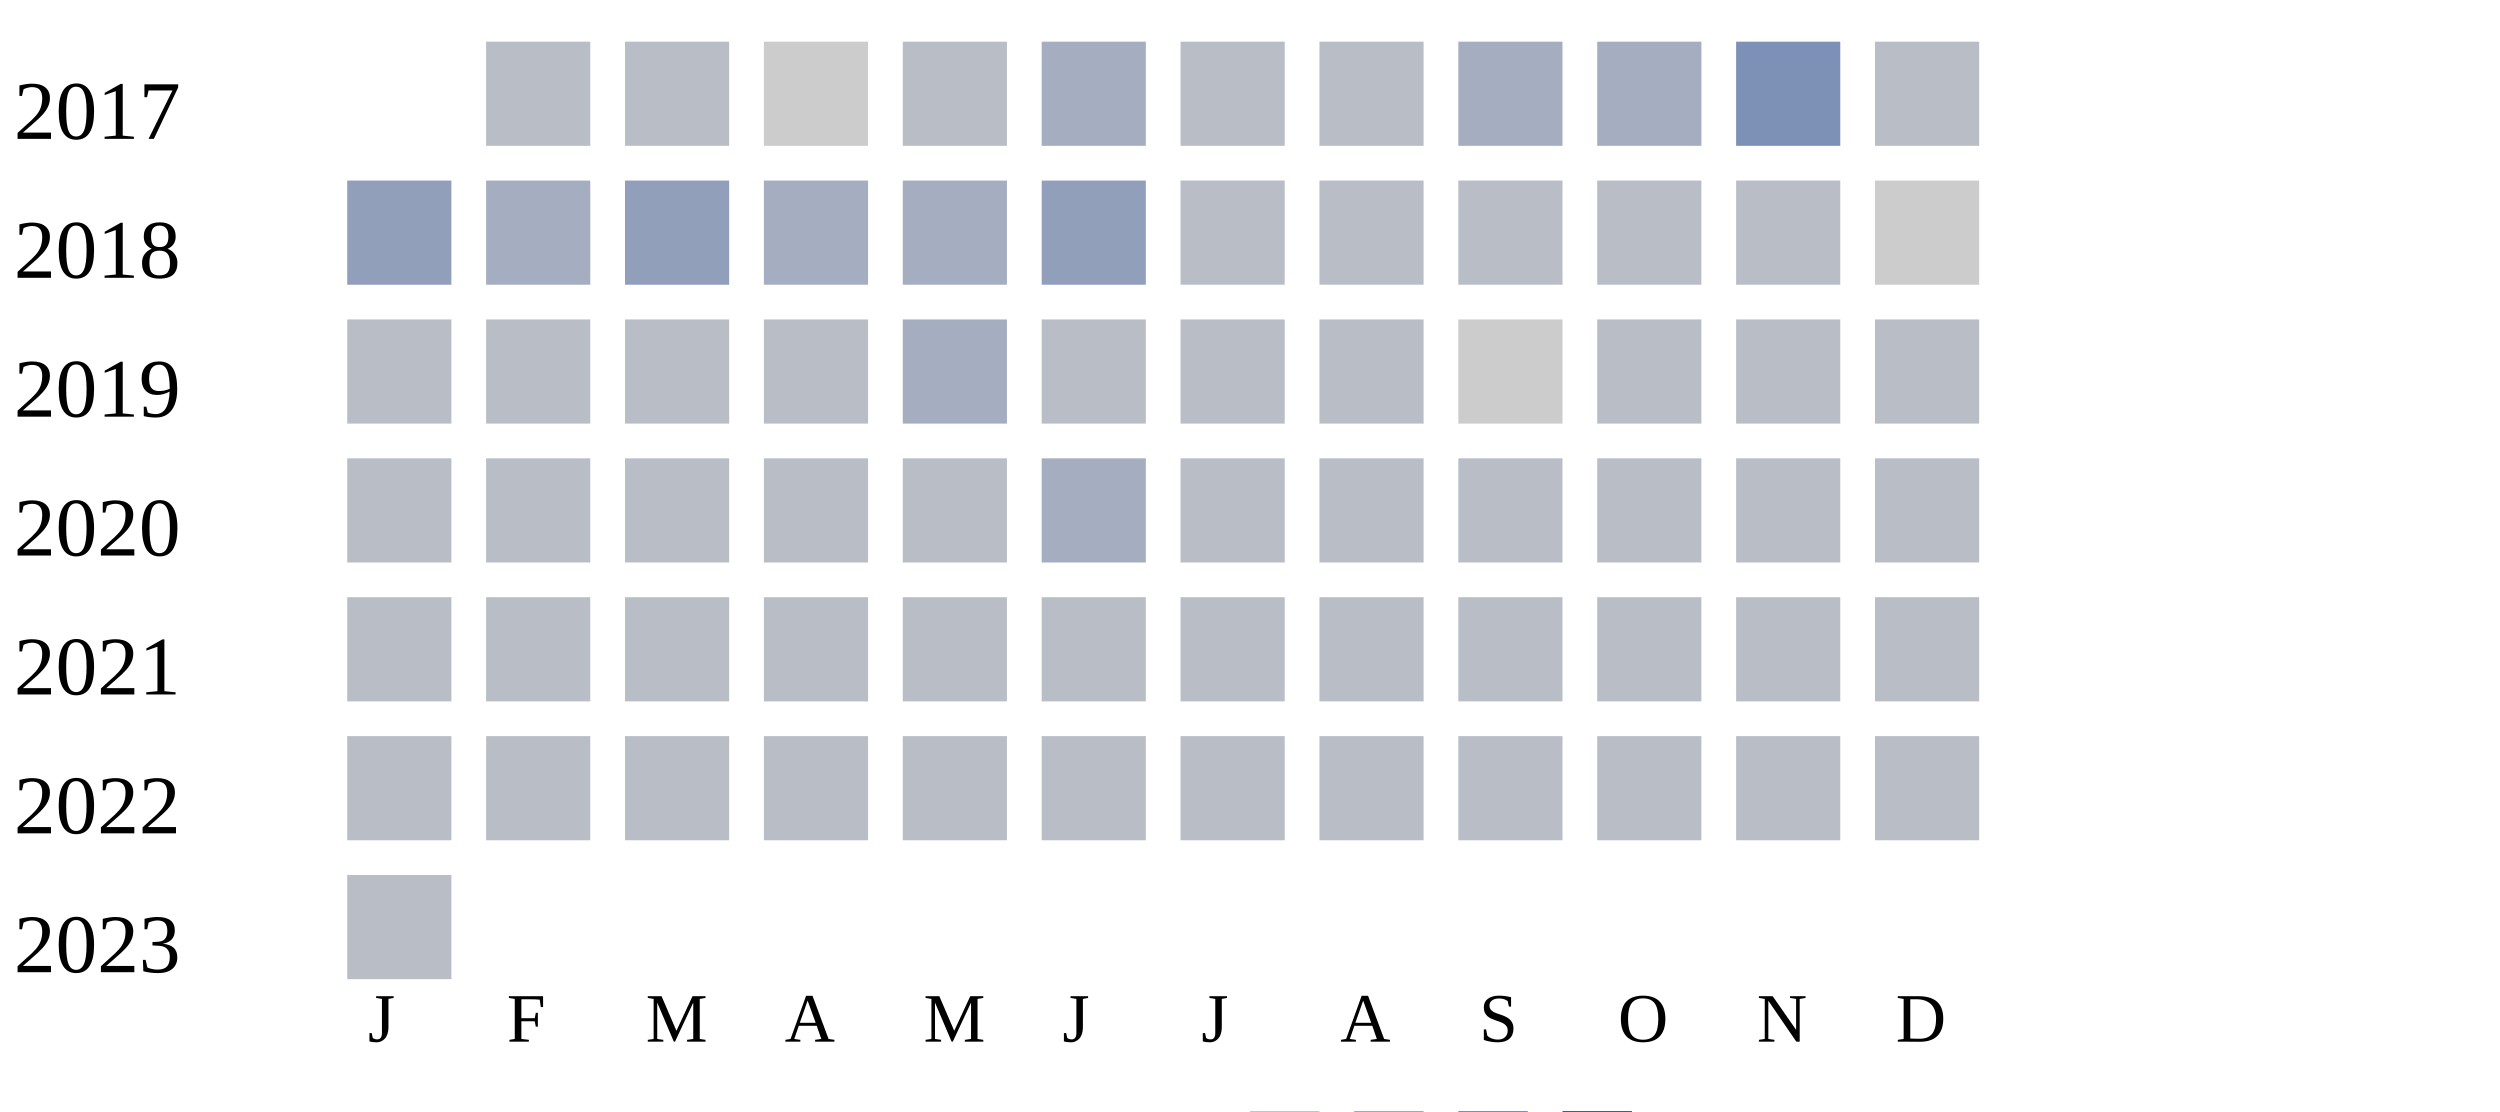
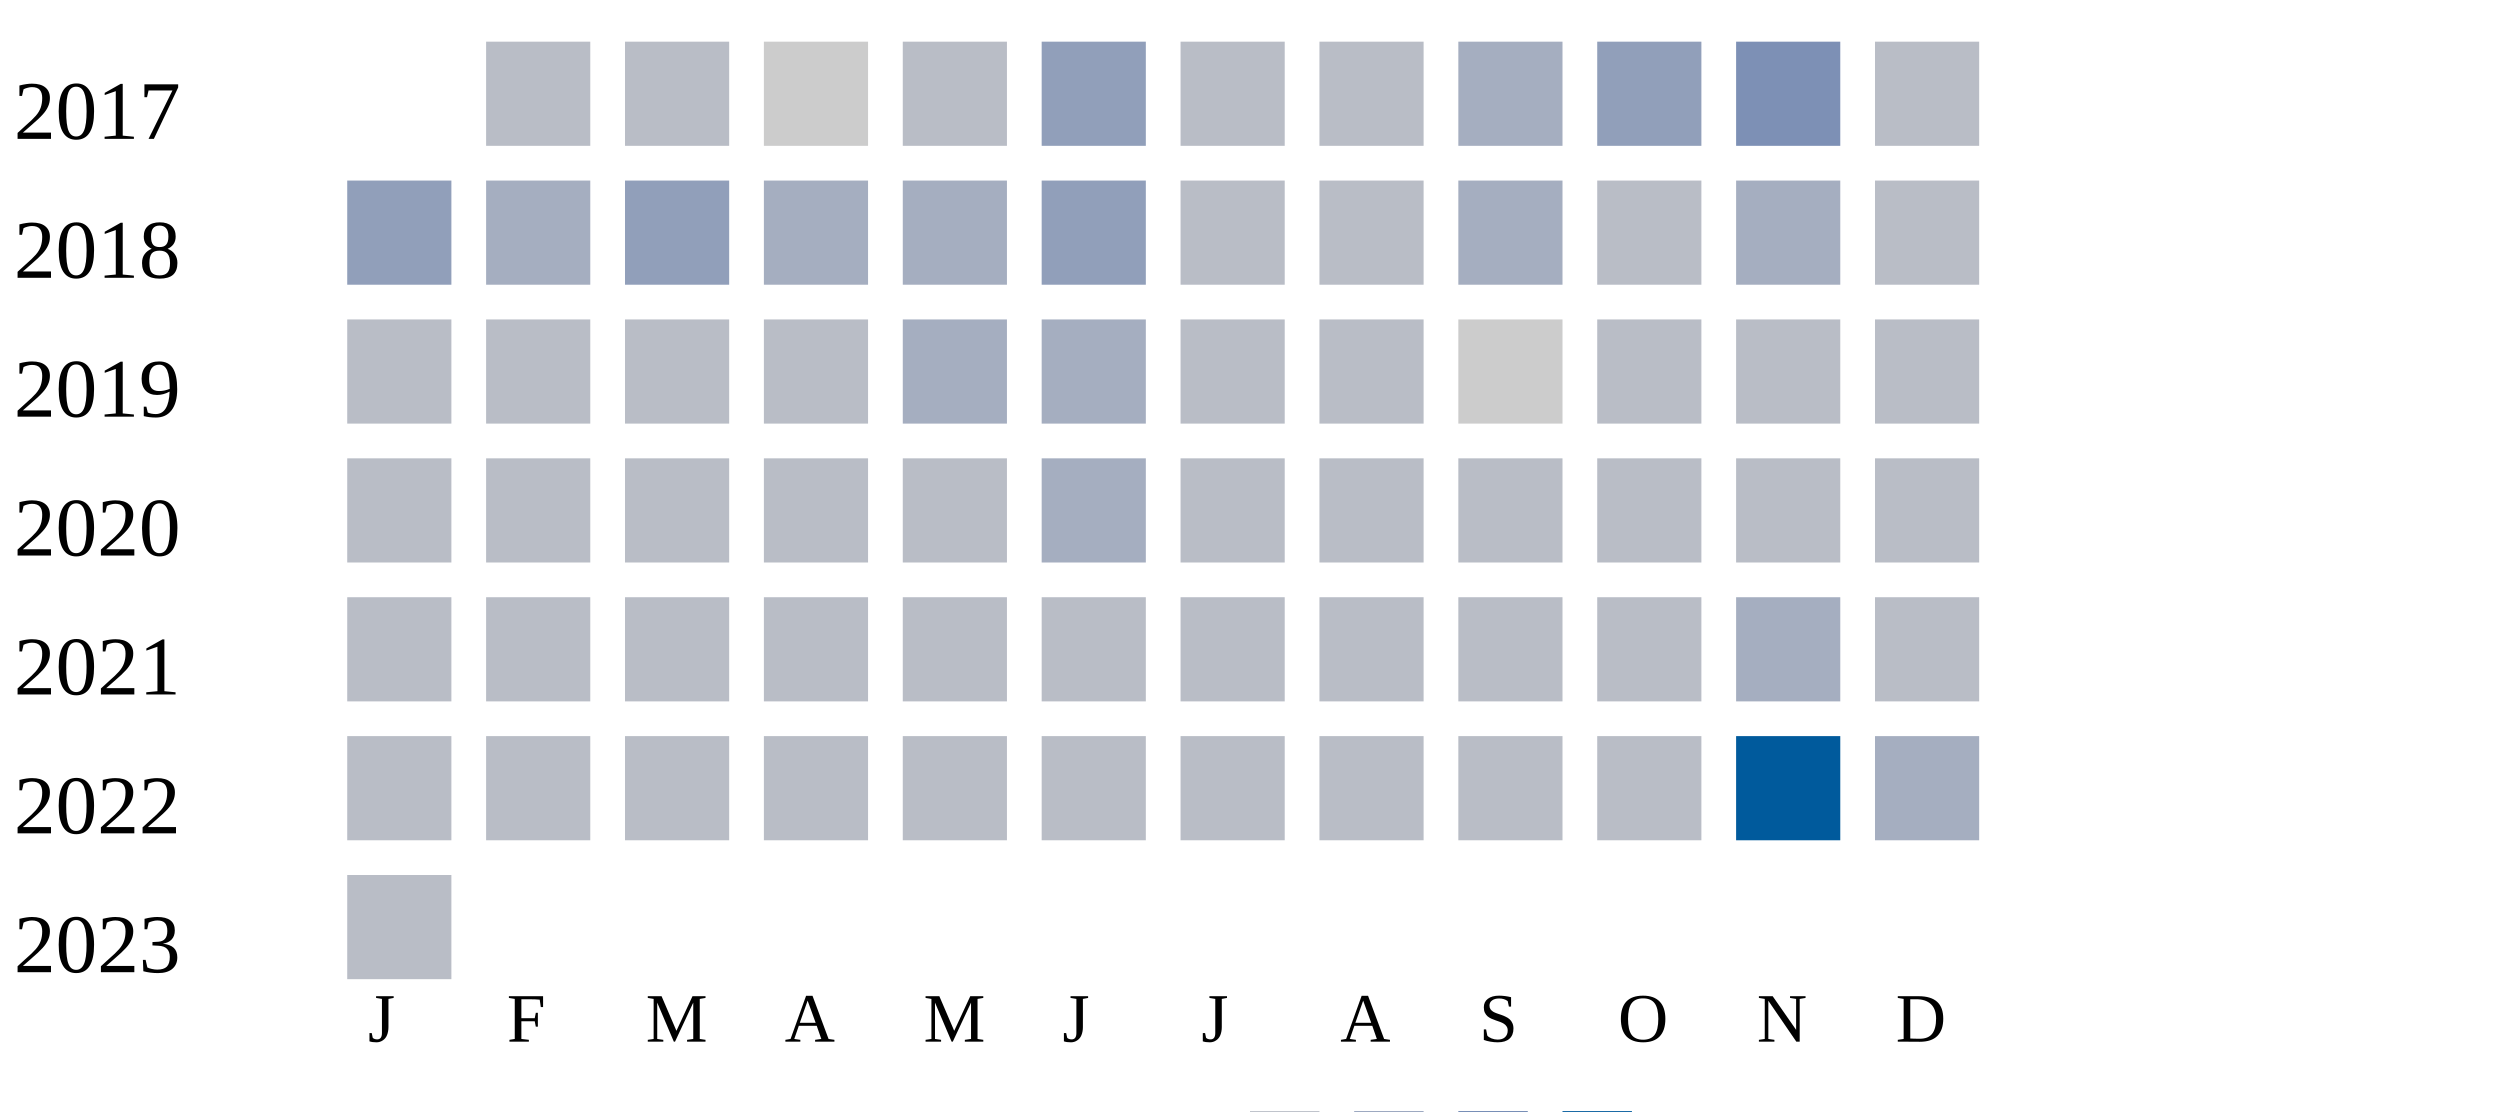
<svg xmlns="http://www.w3.org/2000/svg" width="360" height="160">
  <g transform="translate(0 0)">
    <text x="2" y="20">2017</text>
    <rect x="70" y="6" width="15" height="15" fill="#b9bdc6" />
    <rect x="90" y="6" width="15" height="15" fill="#b9bdc6" />
    <rect x="110" y="6" width="15" height="15" fill="#cccccc" />
    <rect x="130" y="6" width="15" height="15" fill="#b9bdc6" />
-     <rect x="150" y="6" width="15" height="15" fill="#a5aec0" />
+     <rect x="150" y="6" width="15" height="15" fill="#919fba" />
    <rect x="170" y="6" width="15" height="15" fill="#b9bdc6" />
    <rect x="190" y="6" width="15" height="15" fill="#b9bdc6" />
    <rect x="210" y="6" width="15" height="15" fill="#a5aec0" />
-     <rect x="230" y="6" width="15" height="15" fill="#a5aec0" />
+     <rect x="230" y="6" width="15" height="15" fill="#919fba" />
    <rect x="250" y="6" width="15" height="15" fill="#7d90b5" />
    <rect x="270" y="6" width="15" height="15" fill="#b9bdc6" />
  </g>
  <g transform="translate(0 20)">
    <text x="2" y="20">2018</text>
    <rect x="50" y="6" width="15" height="15" fill="#919fba" />
    <rect x="70" y="6" width="15" height="15" fill="#a5aec0" />
    <rect x="90" y="6" width="15" height="15" fill="#919fba" />
    <rect x="110" y="6" width="15" height="15" fill="#a5aec0" />
    <rect x="130" y="6" width="15" height="15" fill="#a5aec0" />
    <rect x="150" y="6" width="15" height="15" fill="#919fba" />
    <rect x="170" y="6" width="15" height="15" fill="#b9bdc6" />
    <rect x="190" y="6" width="15" height="15" fill="#b9bdc6" />
-     <rect x="210" y="6" width="15" height="15" fill="#b9bdc6" />
+     <rect x="210" y="6" width="15" height="15" fill="#a5aec0" />
    <rect x="230" y="6" width="15" height="15" fill="#b9bdc6" />
-     <rect x="250" y="6" width="15" height="15" fill="#b9bdc6" />
-     <rect x="270" y="6" width="15" height="15" fill="#cccccc" />
+     <rect x="250" y="6" width="15" height="15" fill="#a5aec0" />
+     <rect x="270" y="6" width="15" height="15" fill="#b9bdc6" />
  </g>
  <g transform="translate(0 40)">
    <text x="2" y="20">2019</text>
    <rect x="50" y="6" width="15" height="15" fill="#b9bdc6" />
    <rect x="70" y="6" width="15" height="15" fill="#b9bdc6" />
    <rect x="90" y="6" width="15" height="15" fill="#b9bdc6" />
    <rect x="110" y="6" width="15" height="15" fill="#b9bdc6" />
    <rect x="130" y="6" width="15" height="15" fill="#a5aec0" />
-     <rect x="150" y="6" width="15" height="15" fill="#b9bdc6" />
+     <rect x="150" y="6" width="15" height="15" fill="#a5aec0" />
    <rect x="170" y="6" width="15" height="15" fill="#b9bdc6" />
    <rect x="190" y="6" width="15" height="15" fill="#b9bdc6" />
    <rect x="210" y="6" width="15" height="15" fill="#cccccc" />
    <rect x="230" y="6" width="15" height="15" fill="#b9bdc6" />
    <rect x="250" y="6" width="15" height="15" fill="#b9bdc6" />
    <rect x="270" y="6" width="15" height="15" fill="#b9bdc6" />
  </g>
  <g transform="translate(0 60)">
    <text x="2" y="20">2020</text>
    <rect x="50" y="6" width="15" height="15" fill="#b9bdc6" />
    <rect x="70" y="6" width="15" height="15" fill="#b9bdc6" />
    <rect x="90" y="6" width="15" height="15" fill="#b9bdc6" />
    <rect x="110" y="6" width="15" height="15" fill="#b9bdc6" />
    <rect x="130" y="6" width="15" height="15" fill="#b9bdc6" />
    <rect x="150" y="6" width="15" height="15" fill="#a5aec0" />
    <rect x="170" y="6" width="15" height="15" fill="#b9bdc6" />
    <rect x="190" y="6" width="15" height="15" fill="#b9bdc6" />
    <rect x="210" y="6" width="15" height="15" fill="#b9bdc6" />
    <rect x="230" y="6" width="15" height="15" fill="#b9bdc6" />
    <rect x="250" y="6" width="15" height="15" fill="#b9bdc6" />
    <rect x="270" y="6" width="15" height="15" fill="#b9bdc6" />
  </g>
  <g transform="translate(0 80)">
    <text x="2" y="20">2021</text>
    <rect x="50" y="6" width="15" height="15" fill="#b9bdc6" />
    <rect x="70" y="6" width="15" height="15" fill="#b9bdc6" />
    <rect x="90" y="6" width="15" height="15" fill="#b9bdc6" />
    <rect x="110" y="6" width="15" height="15" fill="#b9bdc6" />
    <rect x="130" y="6" width="15" height="15" fill="#b9bdc6" />
    <rect x="150" y="6" width="15" height="15" fill="#b9bdc6" />
    <rect x="170" y="6" width="15" height="15" fill="#b9bdc6" />
    <rect x="190" y="6" width="15" height="15" fill="#b9bdc6" />
    <rect x="210" y="6" width="15" height="15" fill="#b9bdc6" />
    <rect x="230" y="6" width="15" height="15" fill="#b9bdc6" />
-     <rect x="250" y="6" width="15" height="15" fill="#b9bdc6" />
+     <rect x="250" y="6" width="15" height="15" fill="#a5aec0" />
    <rect x="270" y="6" width="15" height="15" fill="#b9bdc6" />
  </g>
  <g transform="translate(0 100)">
    <text x="2" y="20">2022</text>
    <rect x="50" y="6" width="15" height="15" fill="#b9bdc6" />
    <rect x="70" y="6" width="15" height="15" fill="#b9bdc6" />
    <rect x="90" y="6" width="15" height="15" fill="#b9bdc6" />
    <rect x="110" y="6" width="15" height="15" fill="#b9bdc6" />
    <rect x="130" y="6" width="15" height="15" fill="#b9bdc6" />
    <rect x="150" y="6" width="15" height="15" fill="#b9bdc6" />
    <rect x="170" y="6" width="15" height="15" fill="#b9bdc6" />
    <rect x="190" y="6" width="15" height="15" fill="#b9bdc6" />
    <rect x="210" y="6" width="15" height="15" fill="#b9bdc6" />
    <rect x="230" y="6" width="15" height="15" fill="#b9bdc6" />
-     <rect x="250" y="6" width="15" height="15" fill="#b9bdc6" />
-     <rect x="270" y="6" width="15" height="15" fill="#b9bdc6" />
+     <rect x="250" y="6" width="15" height="15" fill="#005a9c" />
+     <rect x="270" y="6" width="15" height="15" fill="#a5aec0" />
  </g>
  <g transform="translate(0 120)">
    <text x="2" y="20">2023</text>
    <rect x="50" y="6" width="15" height="15" fill="#b9bdc6" />
  </g>
  <text style="font-size: 10px; text-align: center" x="53" y="150">J</text>
  <text style="font-size: 10px; text-align: center" x="73" y="150">F</text>
  <text style="font-size: 10px; text-align: center" x="93" y="150">M</text>
  <text style="font-size: 10px; text-align: center" x="113" y="150">A</text>
  <text style="font-size: 10px; text-align: center" x="133" y="150">M</text>
  <text style="font-size: 10px; text-align: center" x="153" y="150">J</text>
  <text style="font-size: 10px; text-align: center" x="173" y="150">J</text>
  <text style="font-size: 10px; text-align: center" x="193" y="150">A</text>
  <text style="font-size: 10px; text-align: center" x="213" y="150">S</text>
  <text style="font-size: 10px; text-align: center" x="233" y="150">O</text>
  <text style="font-size: 10px; text-align: center" x="253" y="150">N</text>
  <text style="font-size: 10px; text-align: center" x="273" y="150">D</text>
  <text style="font-size: 10px;" x="155" y="169">Less</text>
  <rect fill="#b9bdc6" width="10" height="10" x="180" y="160" />
  <rect fill="#919fba" width="10" height="10" x="195" y="160" />
  <rect fill="#6882ae" width="10" height="10" x="210" y="160" />
  <rect fill="#005a9c" width="10" height="10" x="225" y="160" />
  <text x="240" y="169" style="font-size: 10px;">More</text>
</svg>
